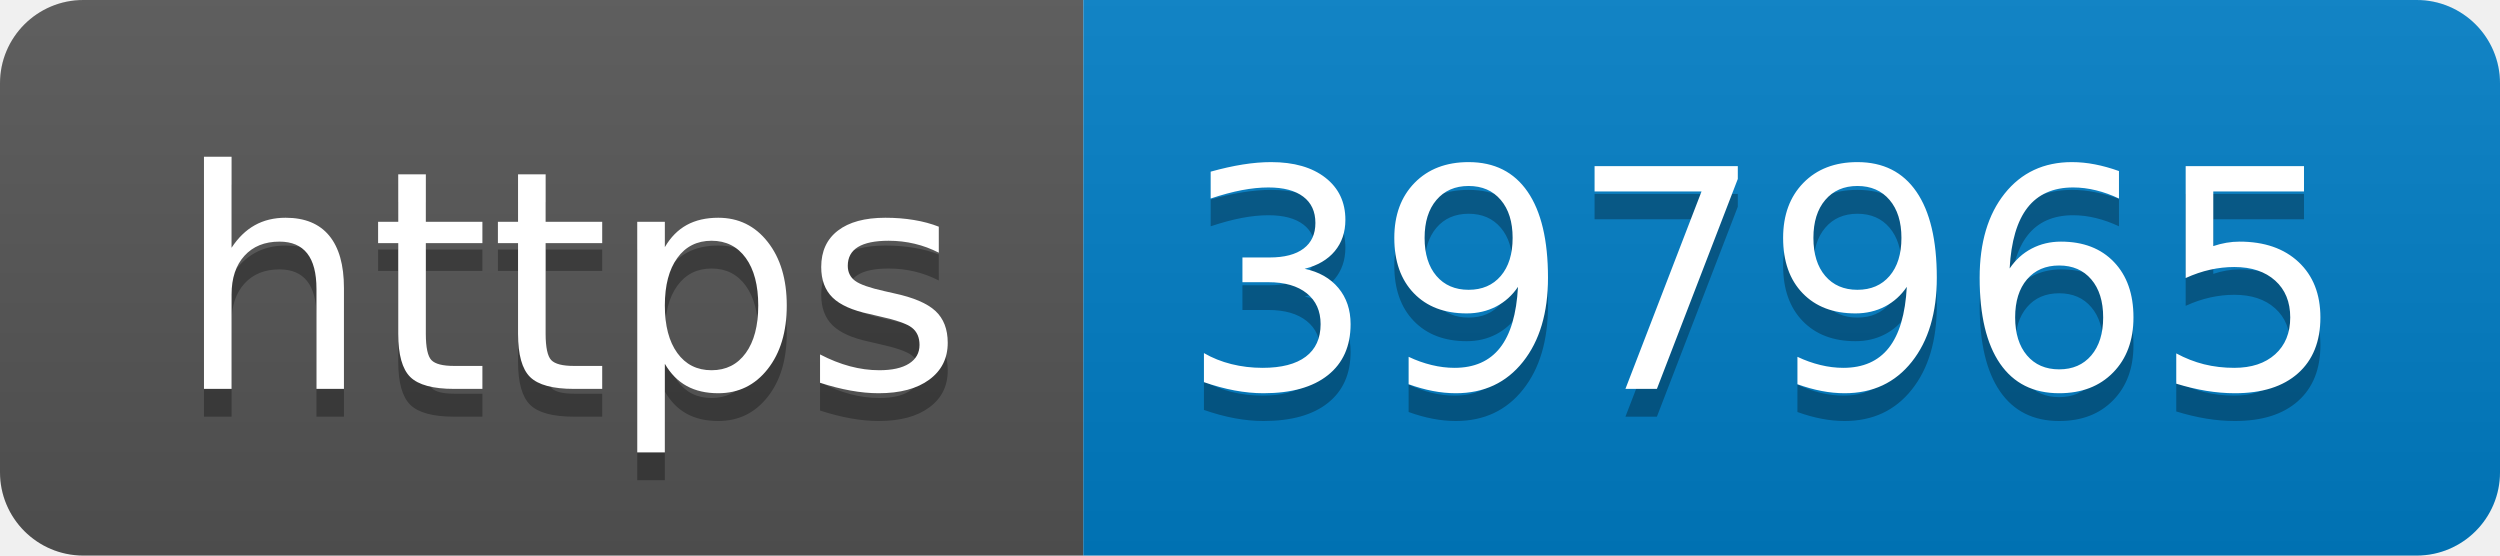
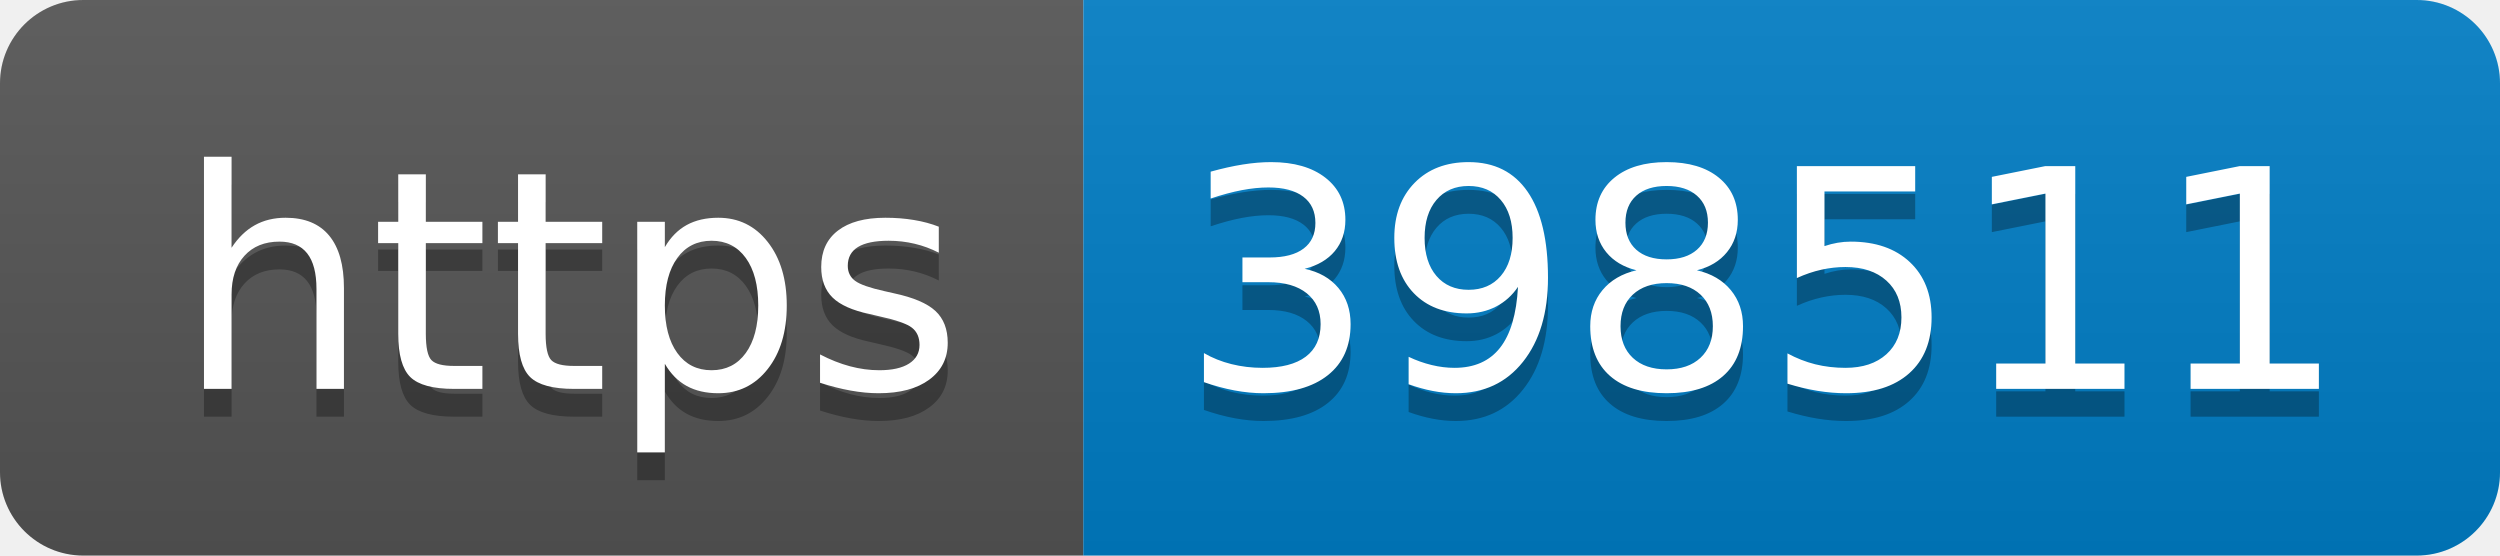
- <svg xmlns="http://www.w3.org/2000/svg" width="90" height="20" role="img" aria-label="https: 397965">
+ <svg xmlns="http://www.w3.org/2000/svg" width="90" height="20" role="img" aria-label="https: 398511">
  <linearGradient id="s" x2="0" y2="100%">
    <stop offset="0" stop-color="#bbb" stop-opacity=".1" />
    <stop offset="1" stop-opacity=".1" />
  </linearGradient>
  <clipPath id="r">
    <rect width="90" height="20" rx="3" fill="#fff" />
  </clipPath>
  <g clip-path="url(#r)">
    <rect width="39" height="20" fill="#555" />
    <rect x="39" width="51" height="20" fill="#007ec6" />
    <rect width="90" height="20" fill="url(#s)" />
  </g>
  <g fill="#fff" text-anchor="middle" font-family="Verdana,Geneva,DejaVu Sans,sans-serif" text-rendering="geometricPrecision" font-size="110">
    <text aria-hidden="true" x="205" y="150" fill="#010101" fill-opacity=".3" transform="scale(.1)" textLength="290">https</text>
    <text x="205" y="140" transform="scale(.1)" fill="#fff" textLength="290">https</text>
-     <text aria-hidden="true" x="635" y="150" fill="#010101" fill-opacity=".3" transform="scale(.1)" textLength="410">397965</text>
-     <text x="635" y="140" transform="scale(.1)" fill="#fff" textLength="410">397965</text>
+     <text aria-hidden="true" x="635" y="150" fill="#010101" fill-opacity=".3" transform="scale(.1)" textLength="410">398511</text>
+     <text x="635" y="140" transform="scale(.1)" fill="#fff" textLength="410">398511</text>
  </g>
</svg>
